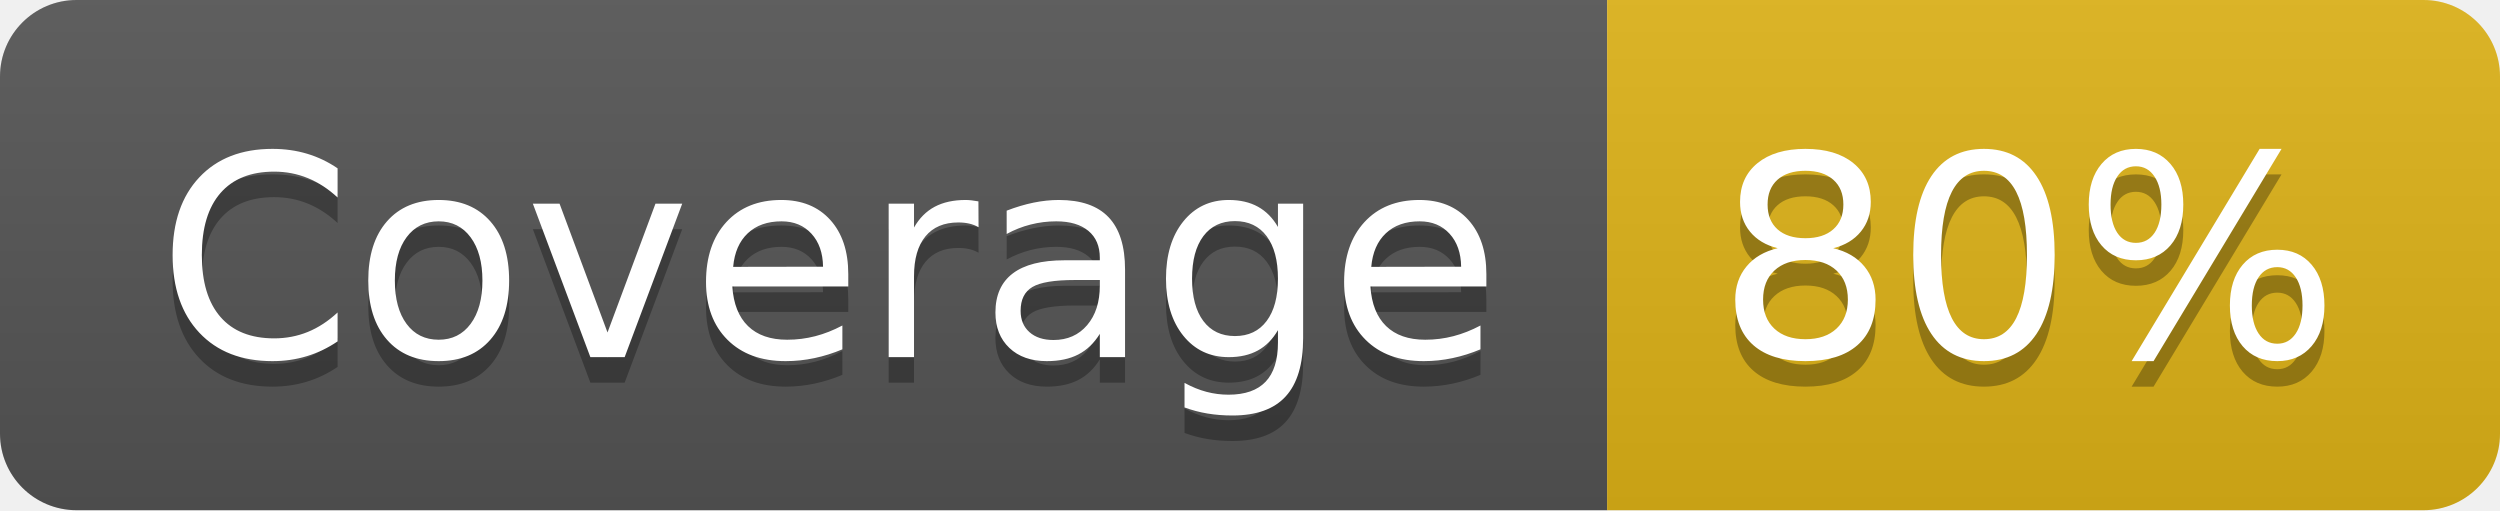
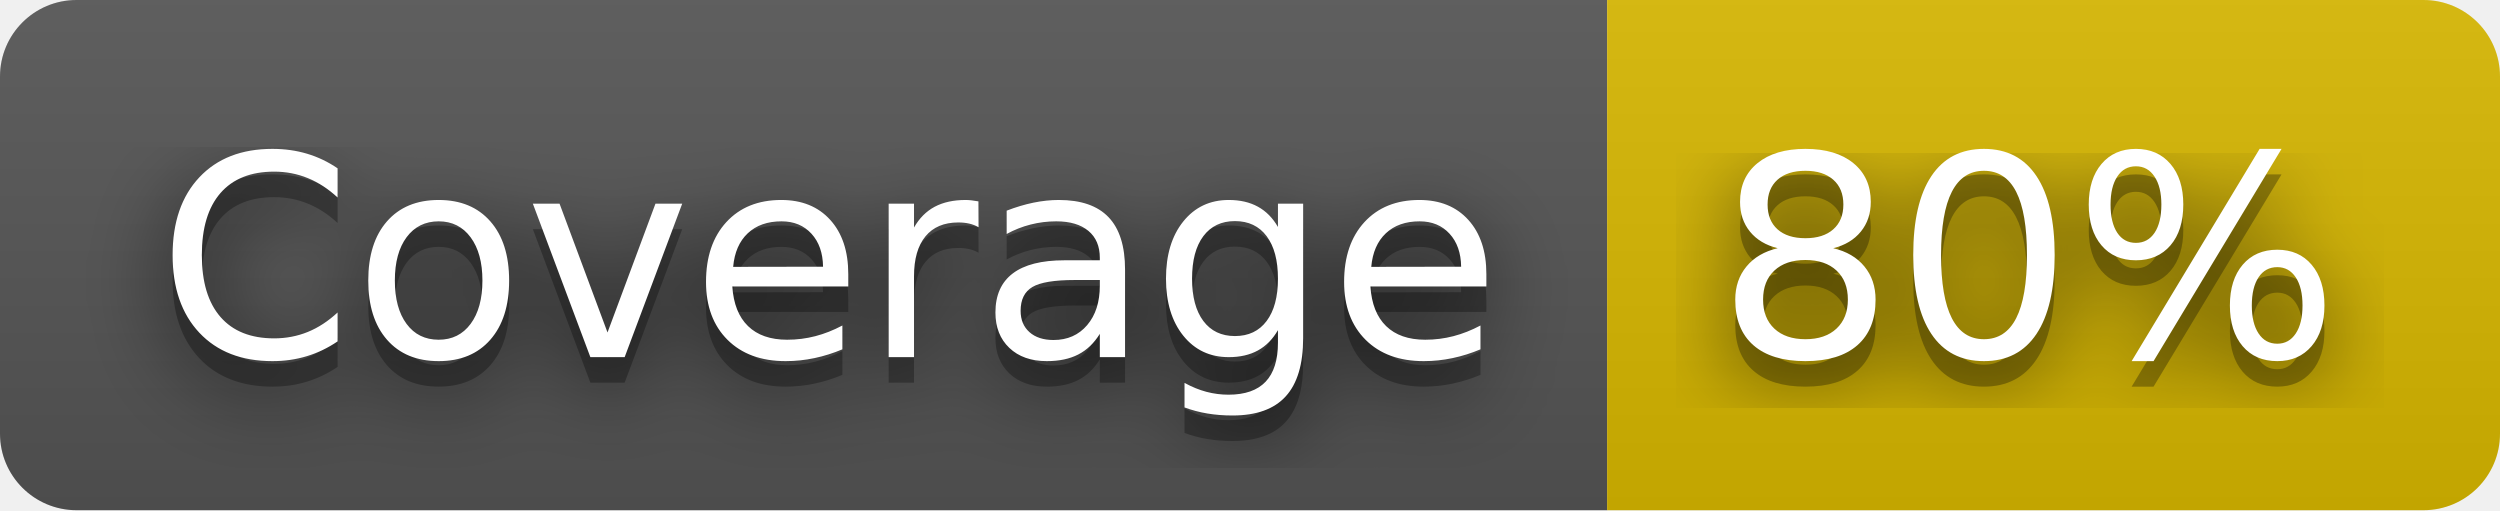
<svg xmlns="http://www.w3.org/2000/svg" width="98" height="20" role="img" aria-label="Coverage: 80%">
+   <filter id="blur">
+     <feGaussianBlur stdDeviation="16" />
+   </filter>
  <linearGradient id="s" x2="0" y2="100%">
    <stop offset="0" stop-color="#bbb" stop-opacity=".1" />
    <stop offset="1" stop-opacity=".1" />
  </linearGradient>
  <clipPath id="r">
-     <rect width="98" height="20" rx="3" fill="#fff" />
+     <rect width="98" height="20" rx="3" />
  </clipPath>
  <g clip-path="url(#r)">
    <rect width="63" height="20" fill="#555" />
-     <rect x="63" width="35" height="20" fill="#dfb317" />
+     <rect x="63" width="35" height="20" fill="#d8b800" />
    <rect width="98" height="20" fill="url(#s)" />
  </g>
  <g fill="#fff" text-anchor="middle" font-family="Verdana,Geneva,DejaVu Sans,sans-serif" text-rendering="geometricPrecision" font-size="110">
-     <text aria-hidden="true" x="325" y="150" fill="#010101" fill-opacity=".3" transform="scale(.1)" textLength="530">Coverage</text>
-     <text x="325" y="140" transform="scale(.1)" fill="#fff" textLength="530">Coverage</text>
-     <text aria-hidden="true" x="795" y="150" fill="#010101" fill-opacity=".3" transform="scale(.1)" textLength="250">80%</text>
-     <text x="795" y="140" transform="scale(.1)" fill="#fff" textLength="250">80%</text>
+     <g transform="scale(.1)">
+       <g aria-hidden="true" fill="#010101">
+         <text x="325" y="150" fill-opacity=".8" filter="url(#blur)" textLength="530">Coverage</text>
+         <text x="325" y="150" fill-opacity=".3" textLength="530">Coverage</text>
+       </g>
+       <text x="325" y="140" textLength="530">Coverage</text>
+     </g>
+     <g transform="scale(.1)">
+       <g aria-hidden="true" fill="#010101">
+         <text x="795" y="150" fill-opacity=".8" filter="url(#blur)" textLength="250">80%</text>
+         <text x="795" y="150" fill-opacity=".3" textLength="250">80%</text>
+       </g>
+       <text x="795" y="140" textLength="250">80%</text>
+     </g>
  </g>
</svg>
